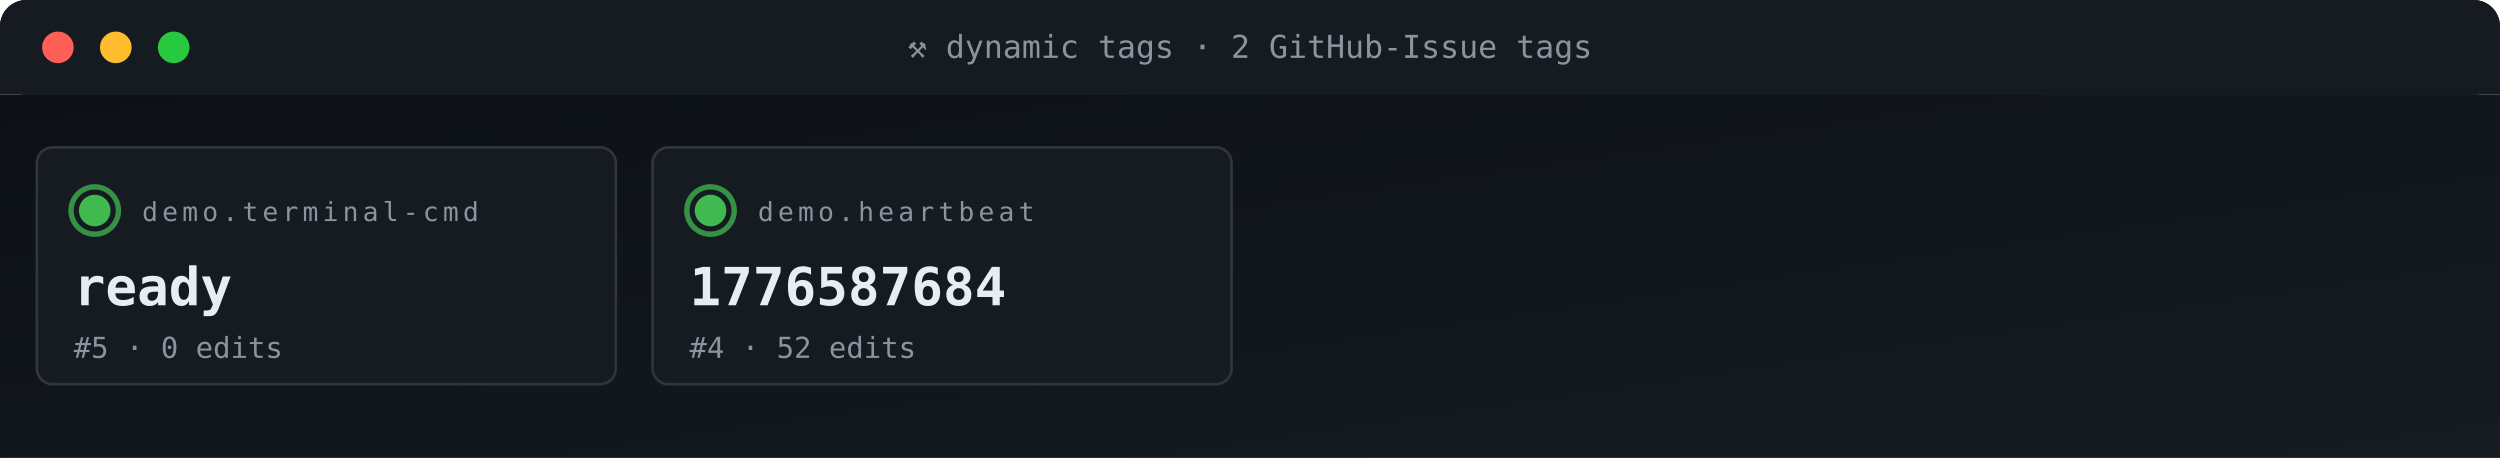
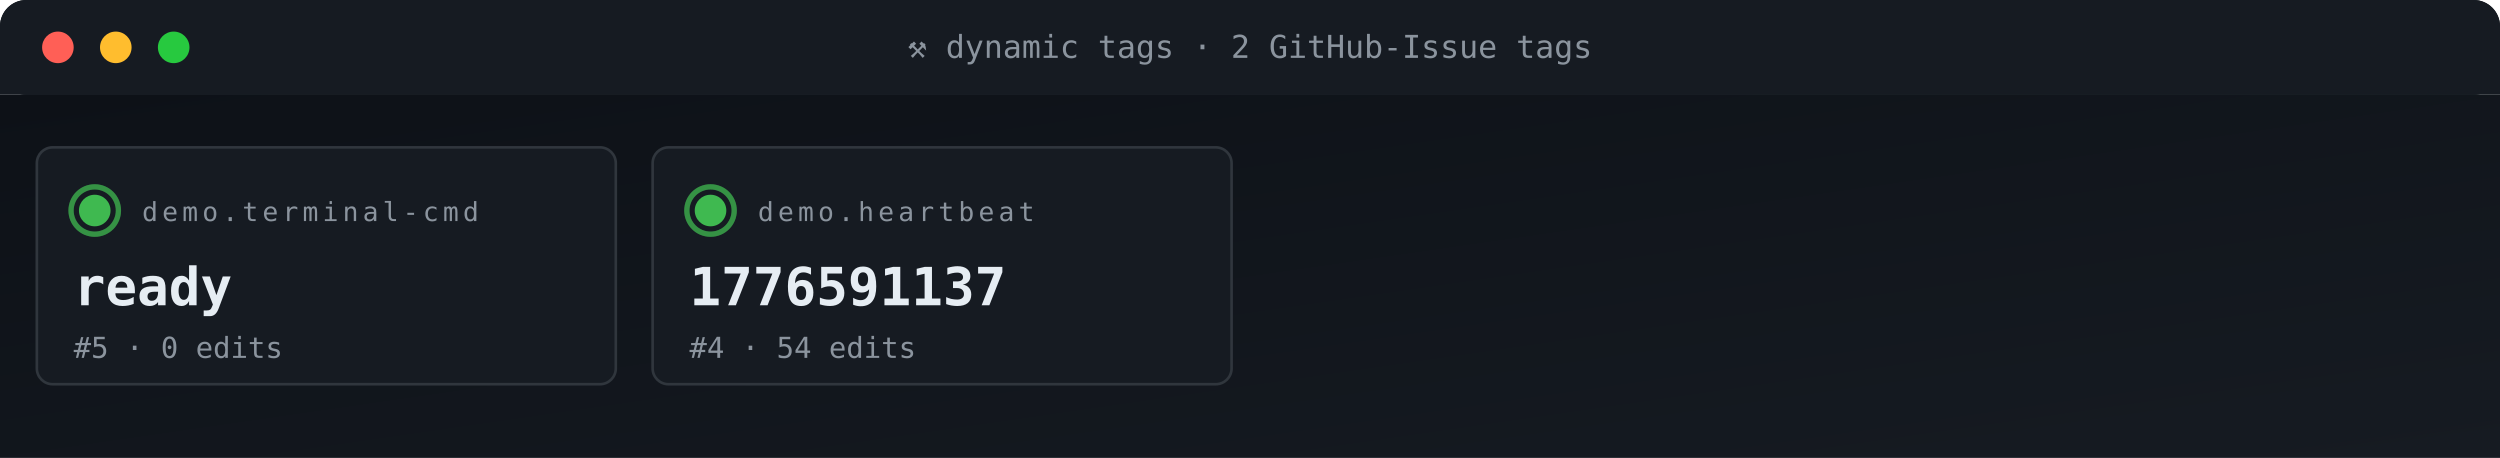
<svg xmlns="http://www.w3.org/2000/svg" viewBox="0 0 950 174" width="950" height="174" role="img" aria-label="ACG tag grid">
  <defs>
    <linearGradient id="gBg" x1="0" x2="1" y1="0" y2="1">
      <stop offset="0" stop-color="#0d1117" />
      <stop offset="1" stop-color="#161b22" />
    </linearGradient>
    <style>
      .t{font-family:'SFMono-Regular',Consolas,monospace}
      .lb{fill:#8b949e;font-size:10px;text-transform:uppercase;letter-spacing:1.6px}
      .va{fill:#e6edf3;font-size:20px;font-weight:700}
      .vs{fill:#e6edf3;font-size:14px;font-weight:600}
      .lo{fill:#79c0ff;font-size:11px}
      .sub{fill:#8b949e;font-size:11px}
      .g{fill:#3fb950} .a{fill:#e3b341} .r{fill:#f85149}
      .p{fill:#a371f7} .o{fill:#f0883e}
      .pulse{animation:plz 1.8s ease-out infinite}
      @keyframes plz{
        0%{transform:scale(1);opacity:.85}
        45%{transform:scale(1.35);opacity:.3}
        100%{transform:scale(1.8);opacity:0}
      }
      .spin{animation:sp 4s linear infinite;transform-origin:center}
      @keyframes sp{from{transform:rotate(0)}to{transform:rotate(360deg)}}
    </style>
  </defs>
  <rect width="950" height="36" rx="10" fill="url(#gBg)" />
  <rect x="0" y="0" width="950" height="36" rx="10" fill="#161b22" />
  <rect x="0" y="26" width="950" height="10" fill="#161b22" />
  <circle cx="22" cy="18" r="6" fill="#ff5f56" />
  <circle cx="44" cy="18" r="6" fill="#ffbd2e" />
  <circle cx="66" cy="18" r="6" fill="#27c93f" />
  <text x="475" y="22" text-anchor="middle" class="t" font-size="12" fill="#8b949e">⚒ dynamic tags · 2 GitHub-Issue tags</text>
  <rect y="36" width="950" height="138" fill="url(#gBg)" />
  <rect x="14" y="56" width="220" height="90" rx="6" fill="#161b22" stroke="#30363d" stroke-width="1" />
  <g style="transform-origin:36px 80px">
    <circle cx="36" cy="80" r="9" fill="none" stroke="#3fb950" stroke-width="2" opacity=".5" class="pulse" />
    <circle cx="36" cy="80" r="9" fill="none" stroke="#3fb950" stroke-width="2" opacity=".5" class="pulse" style="animation-delay:.6s" />
  </g>
  <circle cx="36" cy="80" r="6" class="g" />
  <text x="54" y="84" class="t lb">demo.terminal-cmd</text>
  <text x="28" y="116" class="t va">ready</text>
  <text x="28" y="136" class="t sub">#5 · 0 edits</text>
  <rect x="248" y="56" width="220" height="90" rx="6" fill="#161b22" stroke="#30363d" stroke-width="1" />
  <g style="transform-origin:270px 80px">
    <circle cx="270" cy="80" r="9" fill="none" stroke="#3fb950" stroke-width="2" opacity=".5" class="pulse" />
    <circle cx="270" cy="80" r="9" fill="none" stroke="#3fb950" stroke-width="2" opacity=".5" class="pulse" style="animation-delay:.6s" />
  </g>
  <circle cx="270" cy="80" r="6" class="g" />
  <text x="288" y="84" class="t lb">demo.heartbeat</text>
-   <text x="262" y="116" class="t va">1776587684</text>
-   <text x="262" y="136" class="t sub">#4 · 52 edits</text>
+   <text x="262" y="116" class="t va">1776591137</text>
+   <text x="262" y="136" class="t sub">#4 · 54 edits</text>
</svg>
